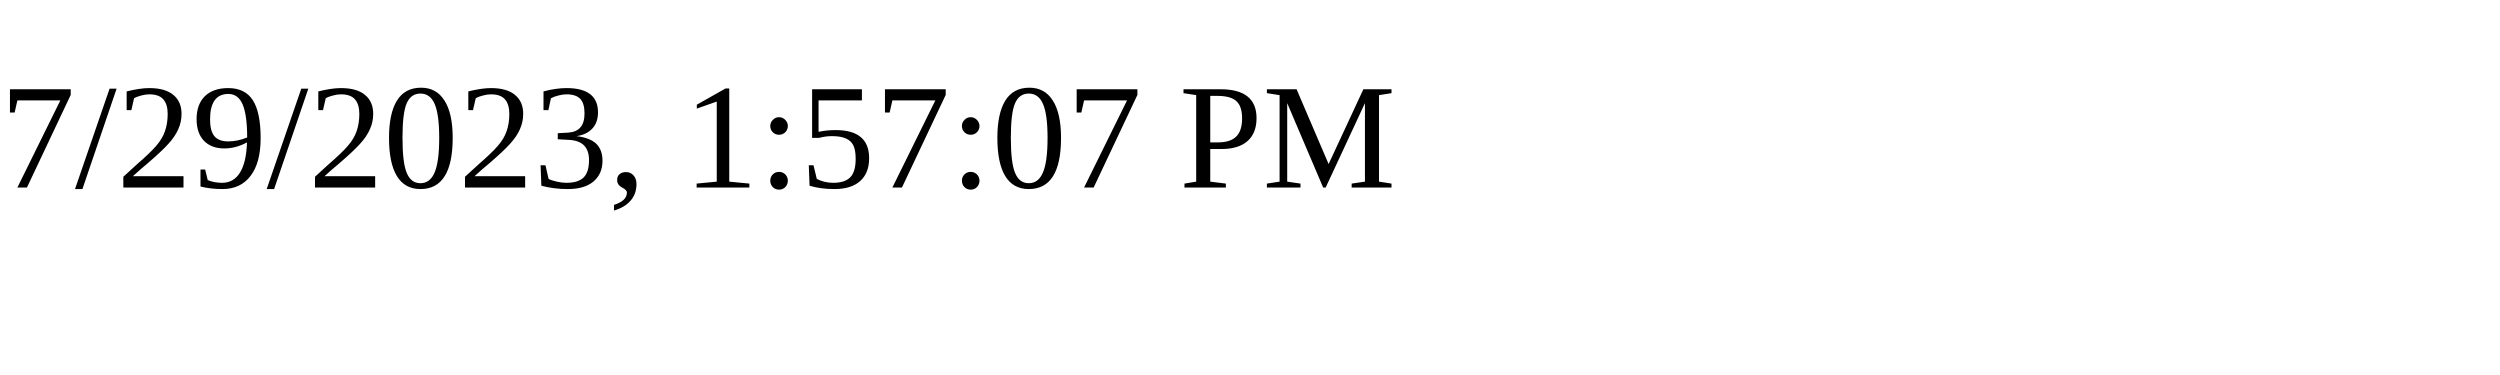
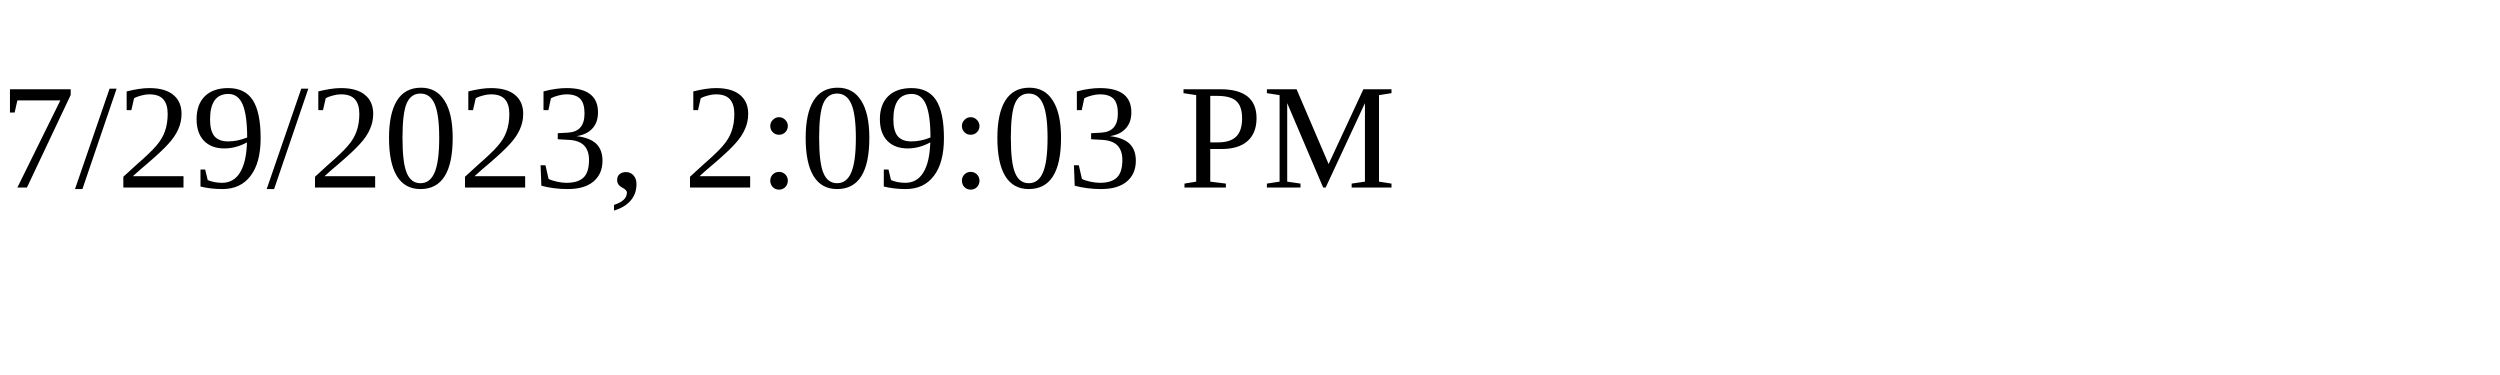
<svg xmlns="http://www.w3.org/2000/svg" height="30" width="200">
-   <text x="0" y="15">7/29/2023, 1:57:07 PM</text>
+   <text x="0" y="15">7/29/2023, 2:09:03 PM</text>
</svg>
